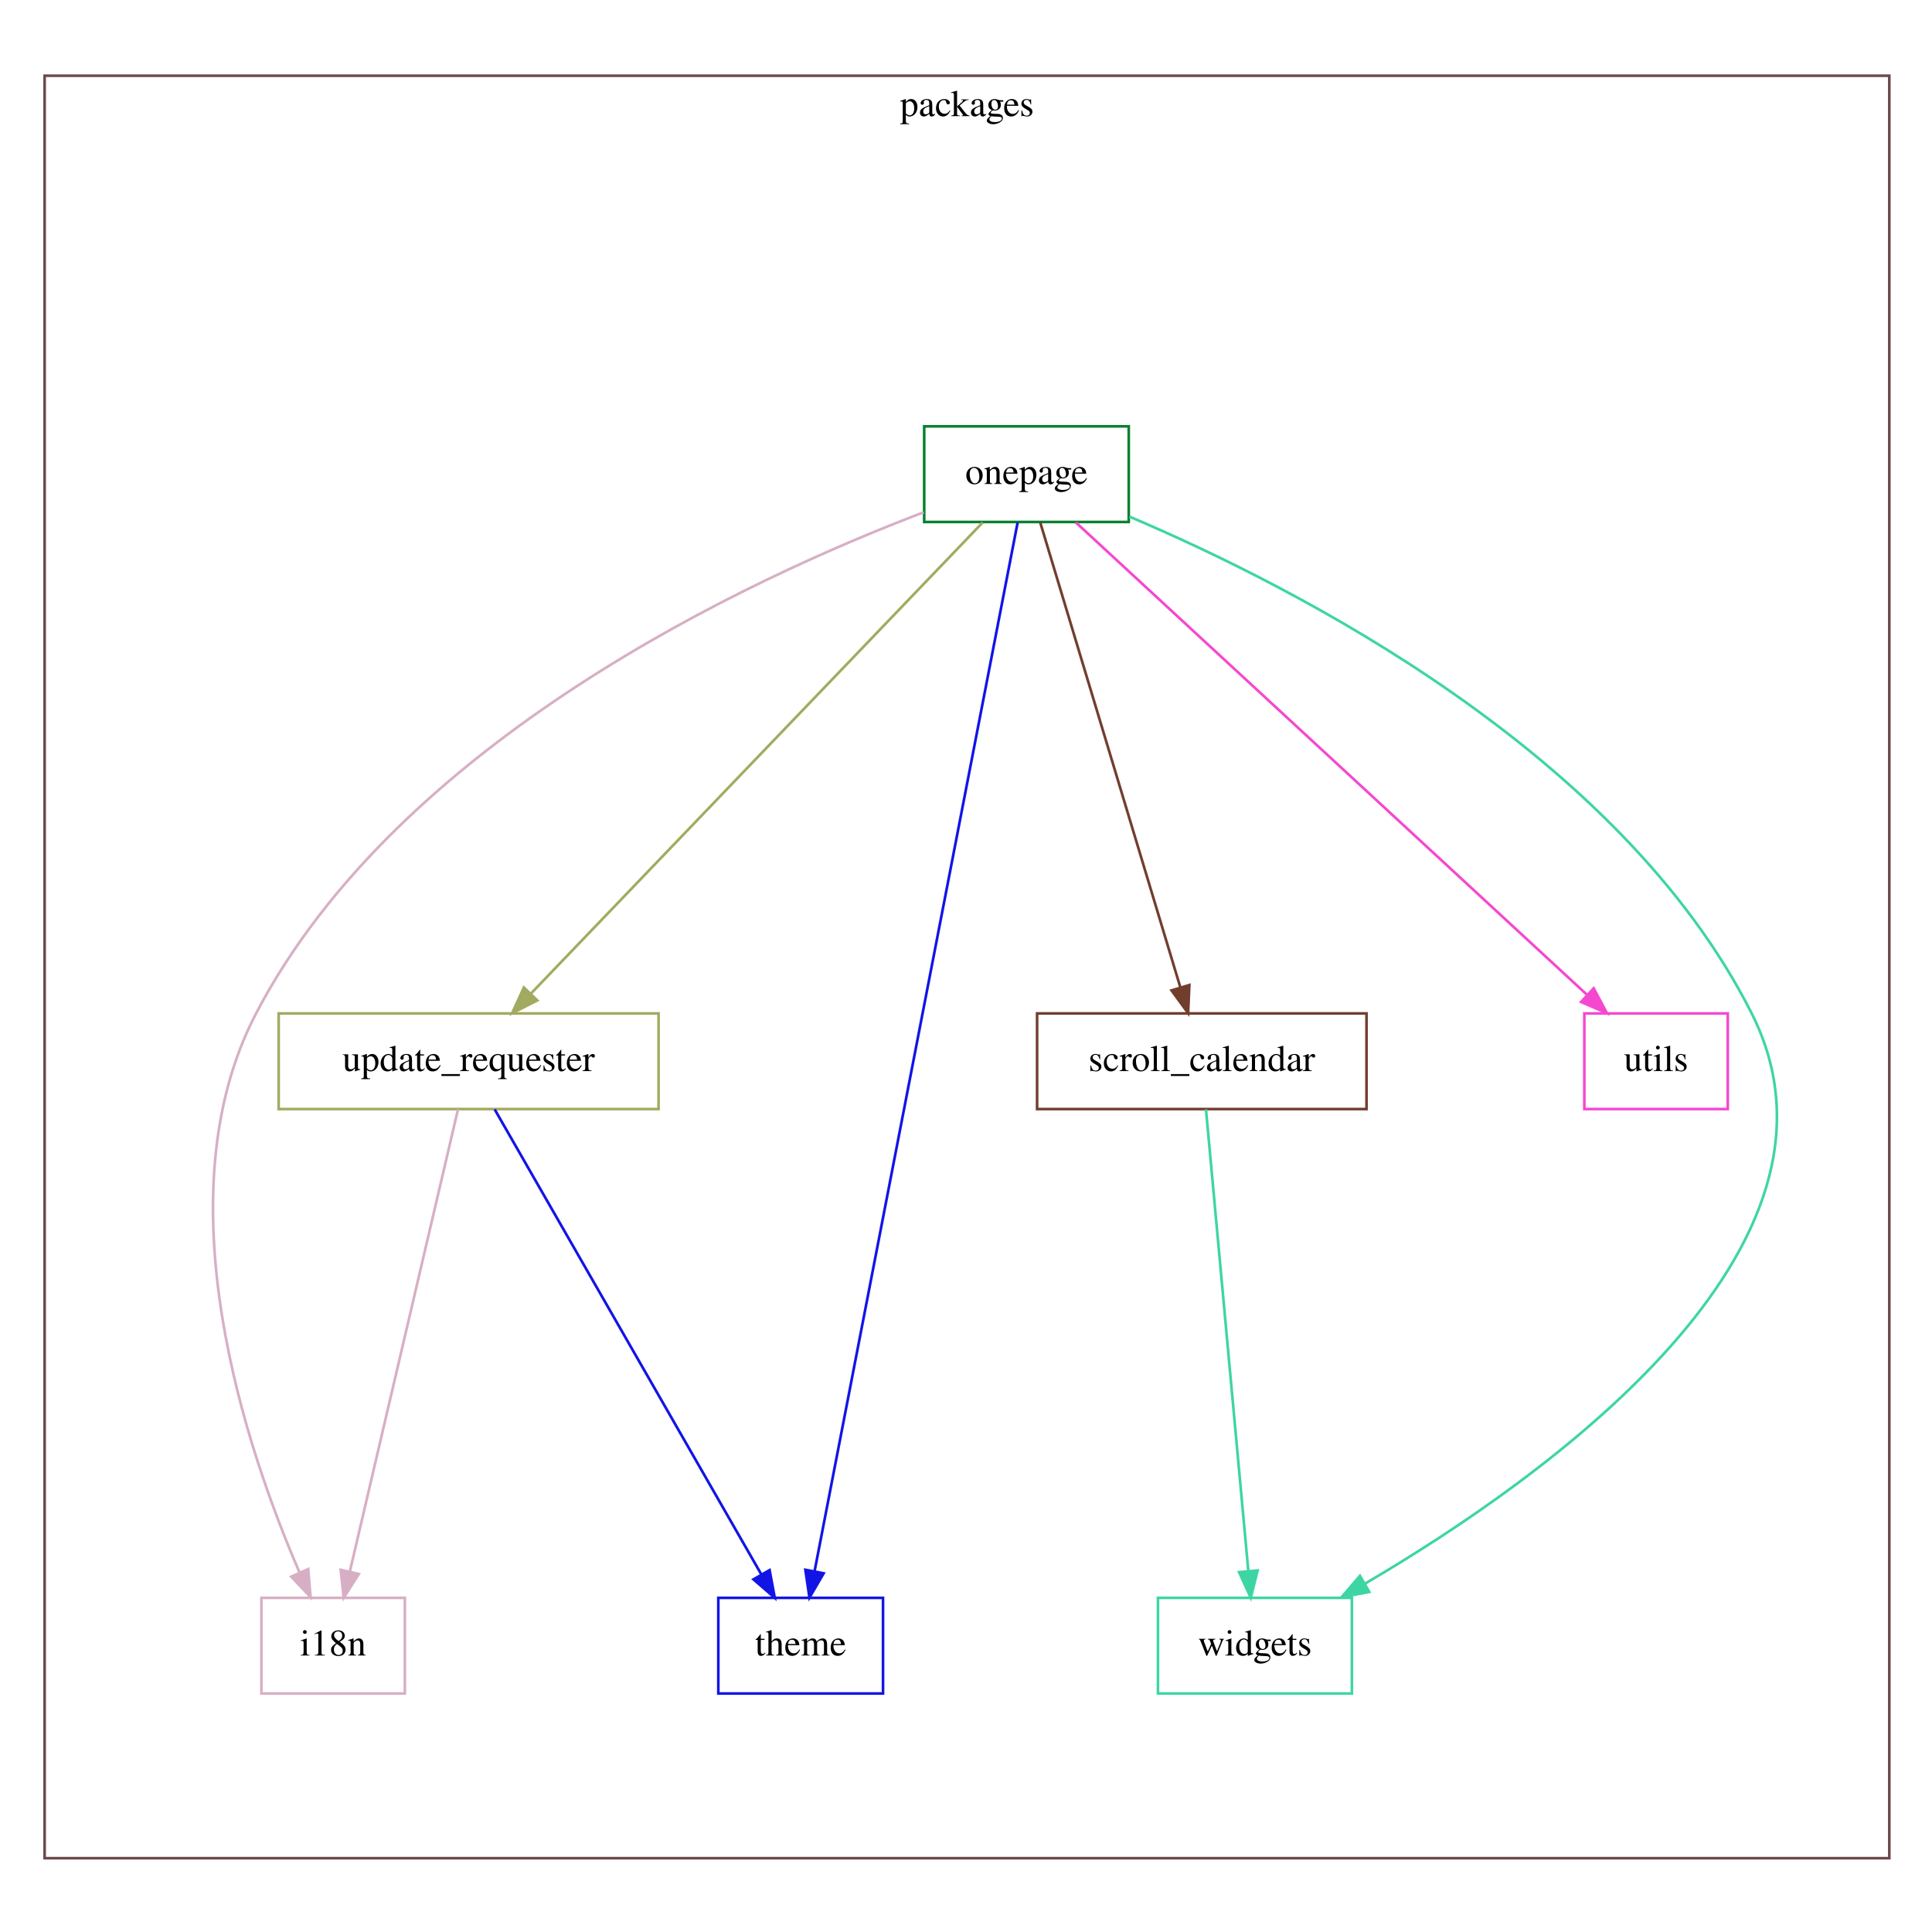
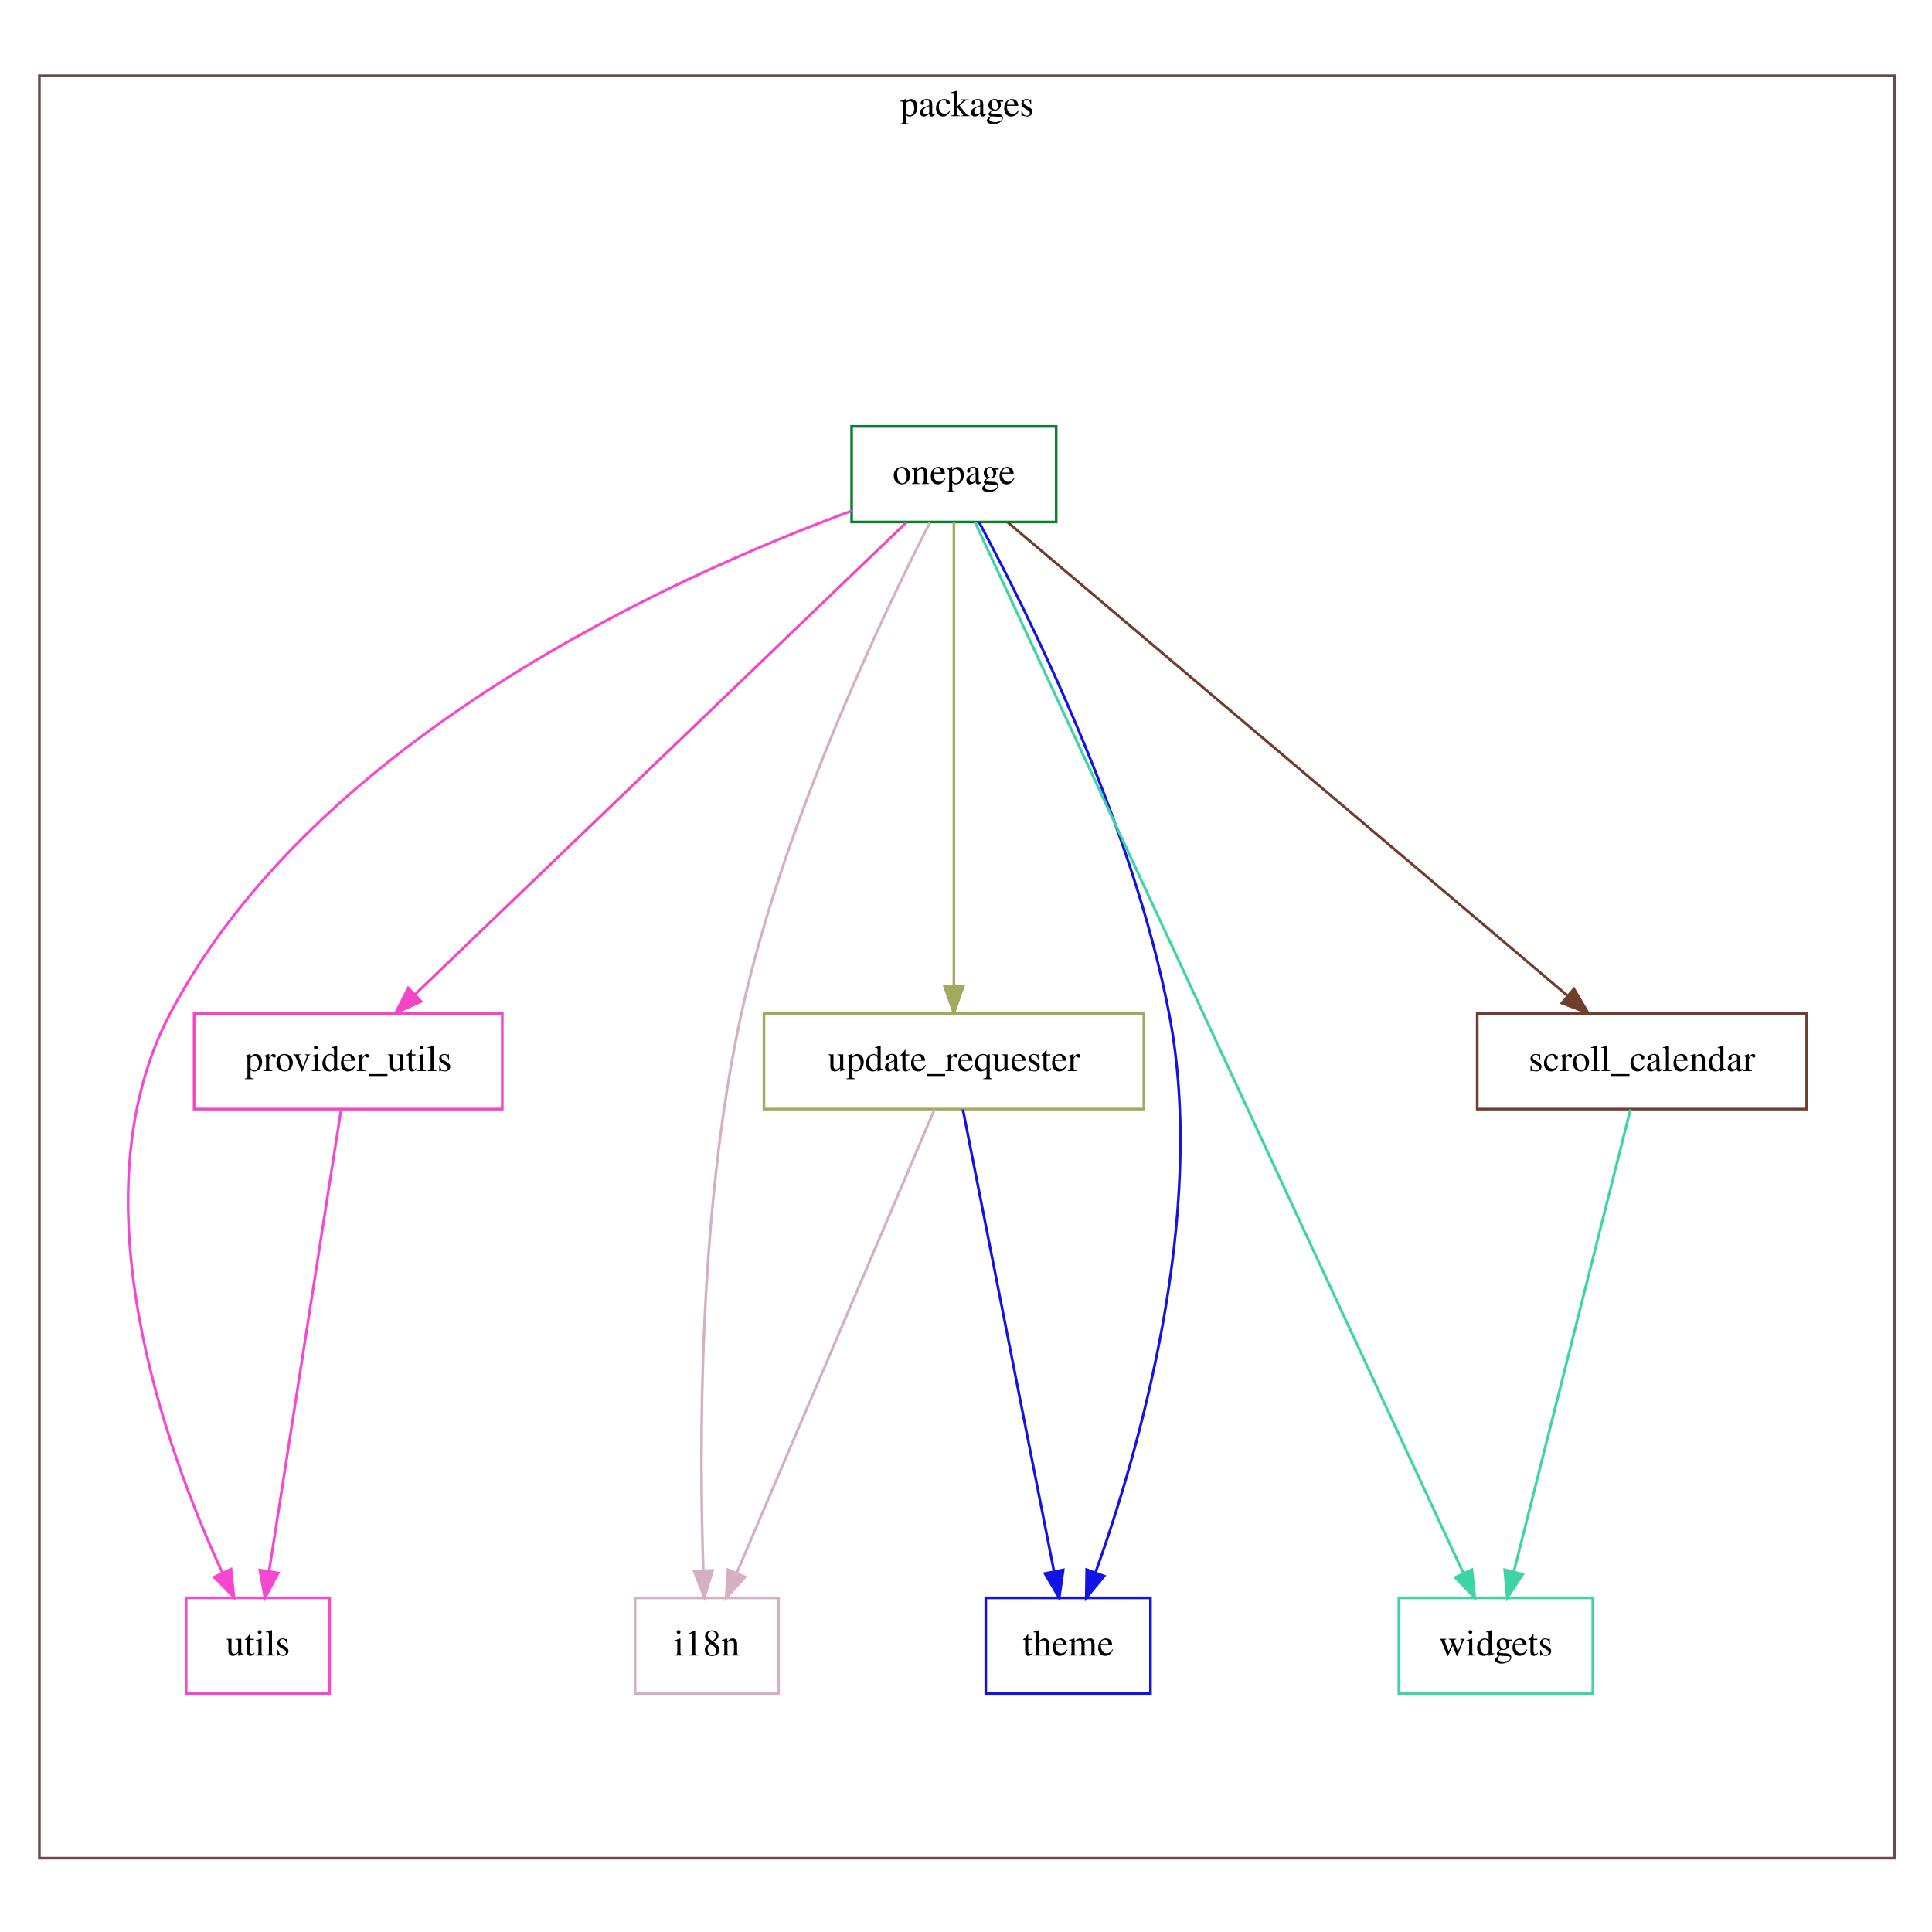
<svg xmlns="http://www.w3.org/2000/svg" width="720pt" height="720pt" viewBox="0.00 0.00 720.00 720.00">
  <g id="graph0" class="graph" transform="scale(0.99 0.99) rotate(0) translate(4 724)">
    <polygon fill="white" stroke="transparent" points="-4,4 -4,-724 724,-724 724,4 -4,4" />
    <g id="clust1" class="cluster">
-       <polygon fill="none" stroke="#6b4949" points="12.8,-24.51 12.8,-695.49 707.2,-695.49 707.2,-24.51 12.8,-24.51" />
+       <polygon fill="none" stroke="#6b4949" points="10.83,-24.51 10.83,-695.49 709.17,-695.49 709.17,-24.51 10.83,-24.51" />
      <text text-anchor="middle" x="360" y="-680.29" font-family="Times,serif" font-size="14.00">packages</text>
    </g>
    <g id="node1" class="node">
-       <polygon fill="none" stroke="#d7afc5" points="148.4,-122.51 94.4,-122.51 94.4,-86.51 148.4,-86.51 148.4,-122.51" />
-       <text text-anchor="middle" x="121.4" y="-100.81" font-family="Times,serif" font-size="14.00">i18n</text>
+       <polygon fill="none" stroke="#d7afc5" points="289.08,-122.51 235.08,-122.51 235.08,-86.51 289.08,-86.51 289.08,-122.51" />
+       <text text-anchor="middle" x="262.08" y="-100.81" font-family="Times,serif" font-size="14.00">i18n</text>
    </g>
    <g id="node2" class="node">
-       <polygon fill="none" stroke="#08802d" points="420.9,-563.51 343.9,-563.51 343.9,-527.51 420.9,-527.51 420.9,-563.51" />
-       <text text-anchor="middle" x="382.4" y="-541.81" font-family="Times,serif" font-size="14.00">onepage</text>
+       <polygon fill="none" stroke="#08802d" points="393.58,-563.51 316.58,-563.51 316.58,-527.51 393.58,-527.51 393.58,-563.51" />
+       <text text-anchor="middle" x="355.08" y="-541.81" font-family="Times,serif" font-size="14.00">onepage</text>
    </g>
    <g id="edge1" class="edge">
-       <path fill="none" stroke="#d7afc5" d="M343.71,-531.17C277.86,-506.1 145.93,-445.04 92.4,-342.51 56.29,-273.36 88.94,-177.8 108.77,-132.03" />
-       <polygon fill="#d7afc5" stroke="#d7afc5" points="112.02,-133.35 112.9,-122.79 105.63,-130.49 112.02,-133.35" />
+       <path fill="none" stroke="#d7afc5" d="M346.04,-527.28C328.62,-493.14 290.76,-413.99 275.08,-342.51 258.73,-267.96 259.23,-177.21 260.76,-132.74" />
+       <polygon fill="#d7afc5" stroke="#d7afc5" points="264.26,-132.85 261.15,-122.72 257.27,-132.58 264.26,-132.85" />
    </g>
    <g id="node3" class="node">
-       <polygon fill="none" stroke="#713e2e" points="510.4,-342.51 386.4,-342.51 386.4,-306.51 510.4,-306.51 510.4,-342.51" />
-       <text text-anchor="middle" x="448.4" y="-320.81" font-family="Times,serif" font-size="14.00">scroll_calendar</text>
+       <polygon fill="none" stroke="#f445c4" points="185.08,-342.51 69.08,-342.51 69.08,-306.51 185.08,-306.51 185.08,-342.51" />
+       <text text-anchor="middle" x="127.08" y="-320.81" font-family="Times,serif" font-size="14.00">provider_utils</text>
    </g>
    <g id="edge2" class="edge">
-       <path fill="none" stroke="#713e2e" d="M387.58,-527.33C399.03,-489.35 426.55,-398.02 440.3,-352.4" />
-       <polygon fill="#713e2e" stroke="#713e2e" points="443.71,-353.2 443.25,-342.62 437.01,-351.18 443.71,-353.2" />
+       <path fill="none" stroke="#f445c4" d="M337.19,-527.33C296.82,-488.55 198.55,-394.16 152.14,-349.58" />
+       <polygon fill="#f445c4" stroke="#f445c4" points="154.53,-347.02 144.89,-342.62 149.68,-352.07 154.53,-347.02" />
    </g>
    <g id="node4" class="node">
-       <polygon fill="none" stroke="#1214e6" points="328.4,-122.51 266.4,-122.51 266.4,-86.51 328.4,-86.51 328.4,-122.51" />
-       <text text-anchor="middle" x="297.4" y="-100.81" font-family="Times,serif" font-size="14.00">theme</text>
+       <polygon fill="none" stroke="#713e2e" points="676.08,-342.51 552.08,-342.51 552.08,-306.51 676.08,-306.51 676.08,-342.51" />
+       <text text-anchor="middle" x="614.08" y="-320.81" font-family="Times,serif" font-size="14.00">scroll_calendar</text>
    </g>
    <g id="edge3" class="edge">
-       <path fill="none" stroke="#1214e6" d="M379.07,-527.3C366.04,-460.02 318.5,-214.48 302.61,-132.42" />
-       <polygon fill="#1214e6" stroke="#1214e6" points="306.05,-131.75 300.71,-122.6 299.17,-133.08 306.05,-131.75" />
+       <path fill="none" stroke="#713e2e" d="M375.41,-527.33C421.36,-488.47 533.36,-393.77 585.94,-349.3" />
+       <polygon fill="#713e2e" stroke="#713e2e" points="588.48,-351.74 593.85,-342.62 583.96,-346.4 588.48,-351.74" />
    </g>
    <g id="node5" class="node">
-       <polygon fill="none" stroke="#a2aa60" points="243.9,-342.51 100.9,-342.51 100.9,-306.51 243.9,-306.51 243.9,-342.51" />
-       <text text-anchor="middle" x="172.4" y="-320.81" font-family="Times,serif" font-size="14.00">update_requester</text>
+       <polygon fill="none" stroke="#1214e6" points="429.08,-122.51 367.08,-122.51 367.08,-86.51 429.08,-86.51 429.08,-122.51" />
+       <text text-anchor="middle" x="398.08" y="-100.81" font-family="Times,serif" font-size="14.00">theme</text>
    </g>
    <g id="edge4" class="edge">
-       <path fill="none" stroke="#a2aa60" d="M365.92,-527.33C328.81,-488.63 238.6,-394.54 195.74,-349.86" />
-       <polygon fill="#a2aa60" stroke="#a2aa60" points="198.25,-347.41 188.8,-342.62 193.2,-352.26 198.25,-347.41" />
+       <path fill="none" stroke="#1214e6" d="M364.59,-527.37C382.84,-493.38 422.19,-414.48 436.08,-342.51 450.74,-266.56 424.17,-176.15 408.44,-132.18" />
+       <polygon fill="#1214e6" stroke="#1214e6" points="411.63,-130.71 404.9,-122.53 405.06,-133.12 411.63,-130.71" />
    </g>
    <g id="node6" class="node">
-       <polygon fill="none" stroke="#f548cf" points="646.4,-342.51 592.4,-342.51 592.4,-306.51 646.4,-306.51 646.4,-342.51" />
-       <text text-anchor="middle" x="619.4" y="-320.81" font-family="Times,serif" font-size="14.00">utils</text>
+       <polygon fill="none" stroke="#a2aa60" points="426.58,-342.51 283.58,-342.51 283.58,-306.51 426.58,-306.51 426.58,-342.51" />
+       <text text-anchor="middle" x="355.08" y="-320.81" font-family="Times,serif" font-size="14.00">update_requester</text>
    </g>
    <g id="edge5" class="edge">
-       <path fill="none" stroke="#f548cf" d="M401,-527.33C442.96,-488.55 545.11,-394.16 593.35,-349.58" />
-       <polygon fill="#f548cf" stroke="#f548cf" points="595.92,-351.97 600.89,-342.62 591.17,-346.83 595.92,-351.97" />
+       <path fill="none" stroke="#a2aa60" d="M355.08,-527.33C355.08,-489.43 355.08,-398.41 355.08,-352.69" />
+       <polygon fill="#a2aa60" stroke="#a2aa60" points="358.58,-352.62 355.08,-342.62 351.58,-352.62 358.58,-352.62" />
    </g>
    <g id="node7" class="node">
-       <polygon fill="none" stroke="#3ed5a4" points="504.9,-122.51 431.9,-122.51 431.9,-86.51 504.9,-86.51 504.9,-122.51" />
-       <text text-anchor="middle" x="468.4" y="-100.81" font-family="Times,serif" font-size="14.00">widgets</text>
+       <polygon fill="none" stroke="#f548cf" points="120.08,-122.51 66.08,-122.51 66.08,-86.51 120.08,-86.51 120.08,-122.51" />
+       <text text-anchor="middle" x="93.08" y="-100.81" font-family="Times,serif" font-size="14.00">utils</text>
    </g>
    <g id="edge6" class="edge">
-       <path fill="none" stroke="#3ed5a4" d="M421.15,-529.53C483.96,-502.87 605.97,-440.57 655.4,-342.51 699.88,-254.27 577.42,-167.46 509.78,-127.83" />
-       <polygon fill="#3ed5a4" stroke="#3ed5a4" points="511.44,-124.74 501.03,-122.78 507.94,-130.81 511.44,-124.74" />
+       <path fill="none" stroke="#f548cf" d="M316.55,-531.67C249.87,-507.09 114.87,-446.42 60.08,-342.51 23.62,-273.35 58.6,-177.8 79.69,-132.03" />
+       <polygon fill="#f548cf" stroke="#f548cf" points="82.95,-133.32 84.07,-122.79 76.62,-130.32 82.95,-133.32" />
+     </g>
+     <g id="node8" class="node">
+       <polygon fill="none" stroke="#3ed5a4" points="595.58,-122.51 522.58,-122.51 522.58,-86.51 595.58,-86.51 595.58,-122.51" />
+       <text text-anchor="middle" x="559.08" y="-100.81" font-family="Times,serif" font-size="14.00">widgets</text>
    </g>
    <g id="edge7" class="edge">
-       <path fill="none" stroke="#3ed5a4" d="M449.97,-306.4C453.43,-268.68 461.74,-178.08 465.92,-132.56" />
-       <polygon fill="#3ed5a4" stroke="#3ed5a4" points="469.41,-132.82 466.84,-122.54 462.44,-132.18 469.41,-132.82" />
+       <path fill="none" stroke="#3ed5a4" d="M363.08,-527.3C394.44,-459.82 509.15,-212.97 546.93,-131.67" />
+       <polygon fill="#3ed5a4" stroke="#3ed5a4" points="550.1,-133.14 551.14,-122.6 543.75,-130.19 550.1,-133.14" />
    </g>
    <g id="edge8" class="edge">
-       <path fill="none" stroke="#d7afc5" d="M168.4,-306.4C159.55,-268.6 138.29,-177.69 127.66,-132.28" />
-       <polygon fill="#d7afc5" stroke="#d7afc5" points="131.07,-131.48 125.38,-122.54 124.25,-133.07 131.07,-131.48" />
+       <path fill="none" stroke="#f548cf" d="M124.41,-306.4C118.53,-268.68 104.4,-178.08 97.3,-132.56" />
+       <polygon fill="#f548cf" stroke="#f548cf" points="100.74,-131.88 95.74,-122.54 93.82,-132.96 100.74,-131.88" />
    </g>
    <g id="edge9" class="edge">
-       <path fill="none" stroke="#1214e6" d="M182.21,-306.4C204.02,-268.36 256.67,-176.54 282.54,-131.42" />
-       <polygon fill="#1214e6" stroke="#1214e6" points="285.7,-132.95 287.64,-122.54 279.63,-129.47 285.7,-132.95" />
+       <path fill="none" stroke="#3ed5a4" d="M609.77,-306.4C600.23,-268.6 577.29,-177.69 565.84,-132.28" />
+       <polygon fill="#3ed5a4" stroke="#3ed5a4" points="569.22,-131.38 563.38,-122.54 562.43,-133.09 569.22,-131.38" />
+     </g>
+     <g id="edge10" class="edge">
+       <path fill="none" stroke="#d7afc5" d="M347.79,-306.4C331.62,-268.52 292.71,-177.31 273.38,-131.99" />
+       <polygon fill="#d7afc5" stroke="#d7afc5" points="276.49,-130.36 269.35,-122.54 270.05,-133.11 276.49,-130.36" />
+     </g>
+     <g id="edge11" class="edge">
+       <path fill="none" stroke="#1214e6" d="M358.46,-306.4C365.9,-268.68 383.77,-178.08 392.75,-132.56" />
+       <polygon fill="#1214e6" stroke="#1214e6" points="396.22,-133.03 394.72,-122.54 389.36,-131.67 396.22,-133.03" />
    </g>
  </g>
</svg>
